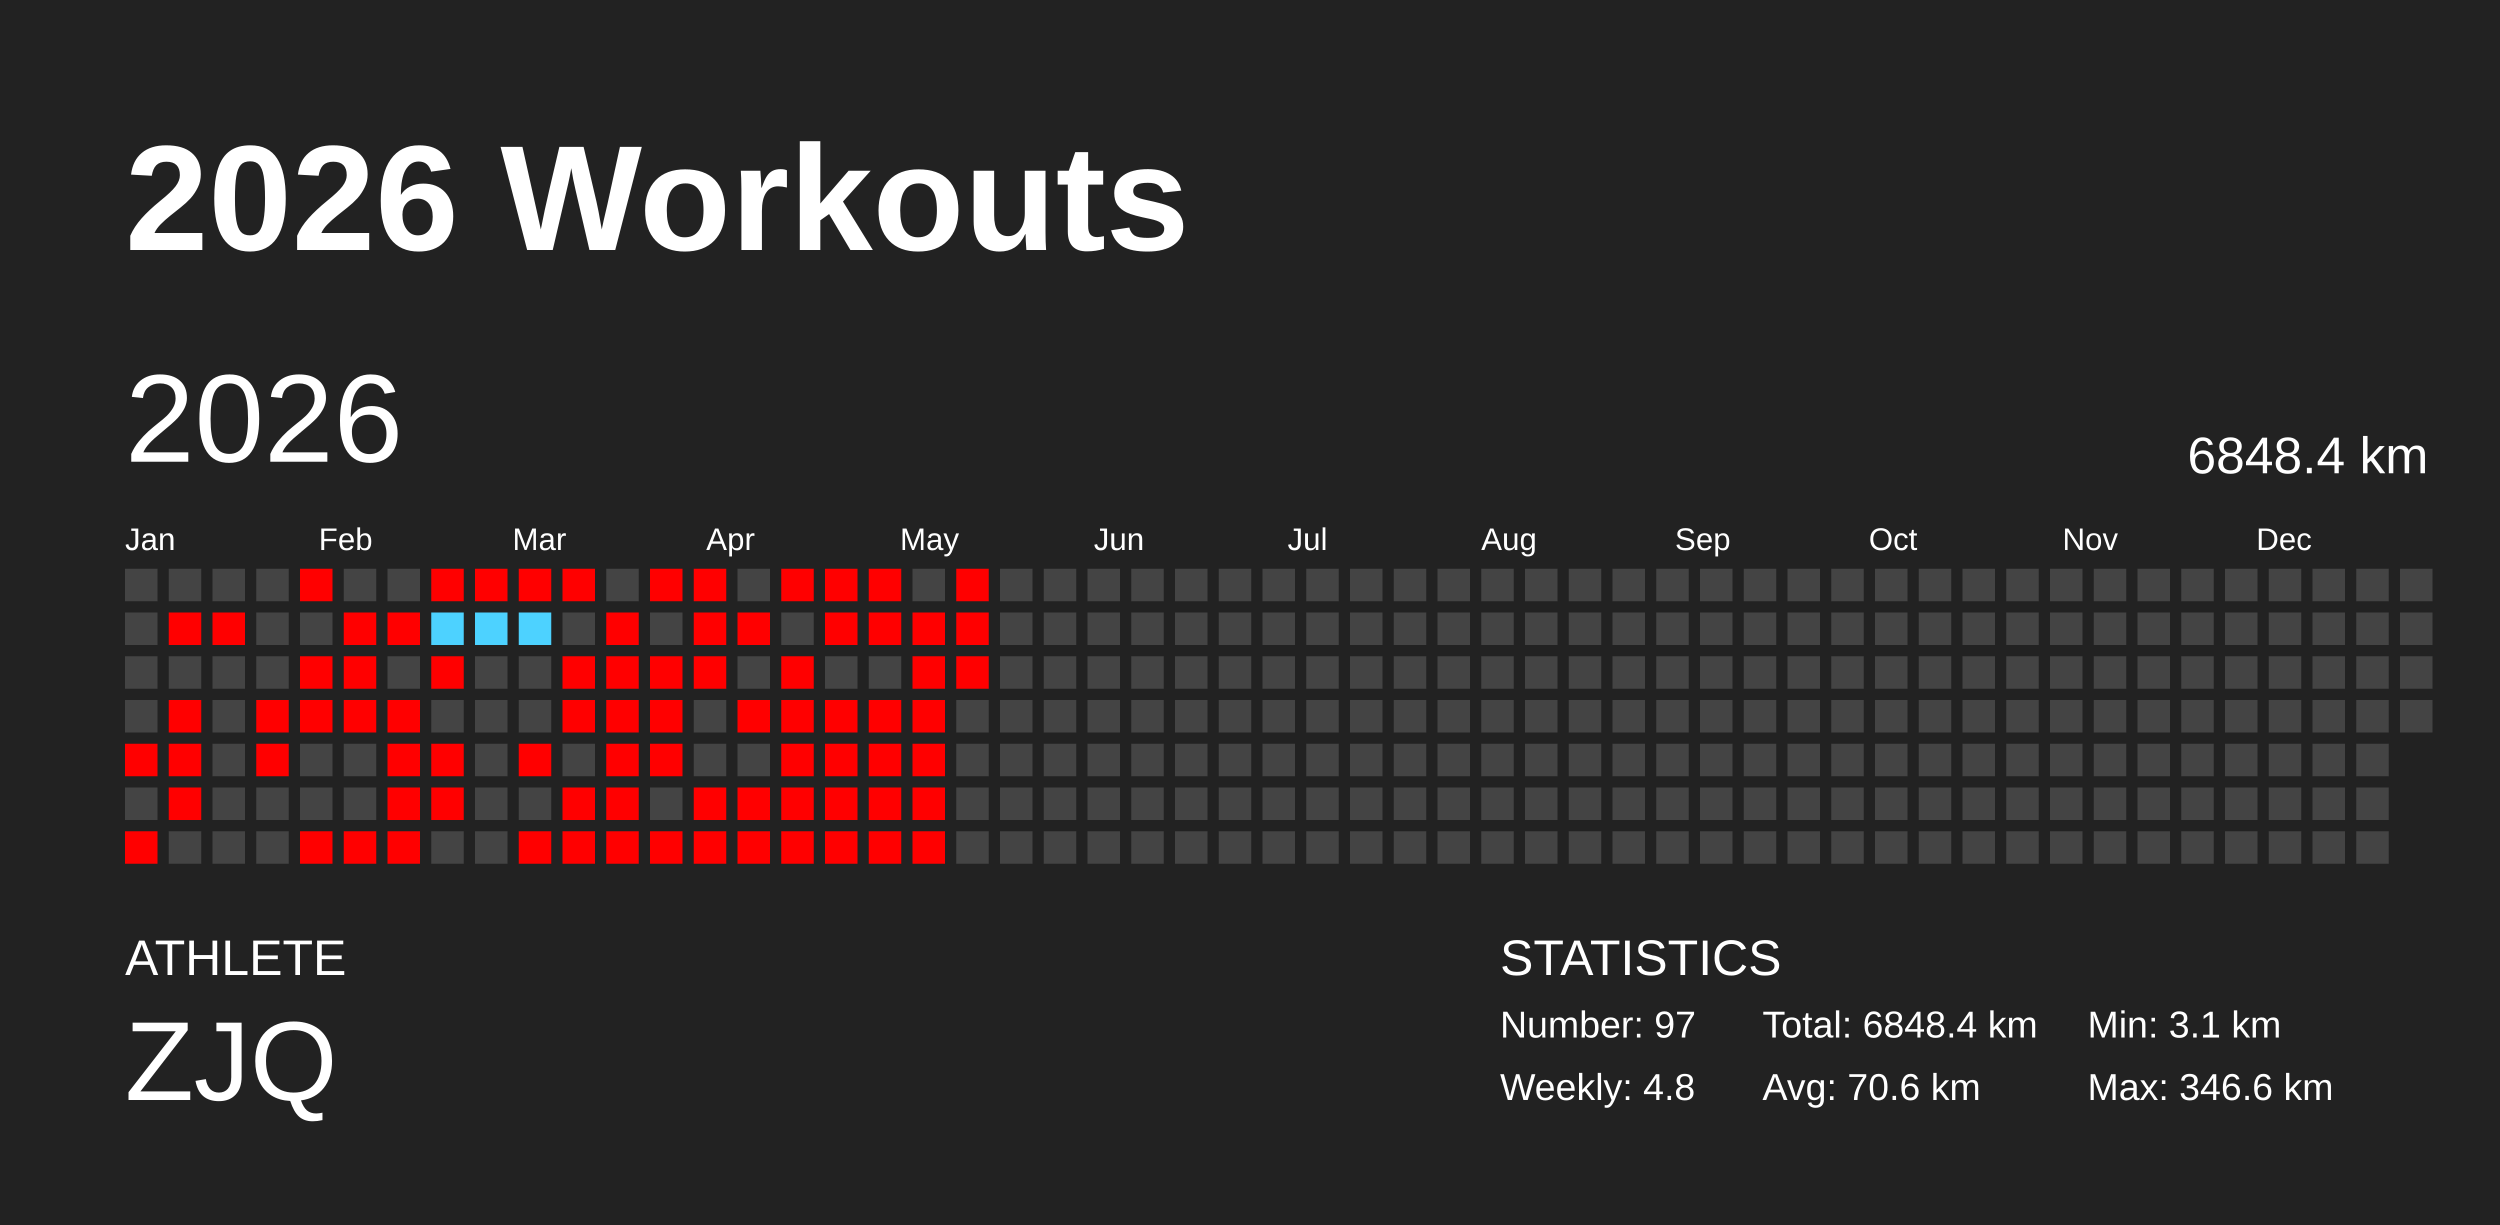
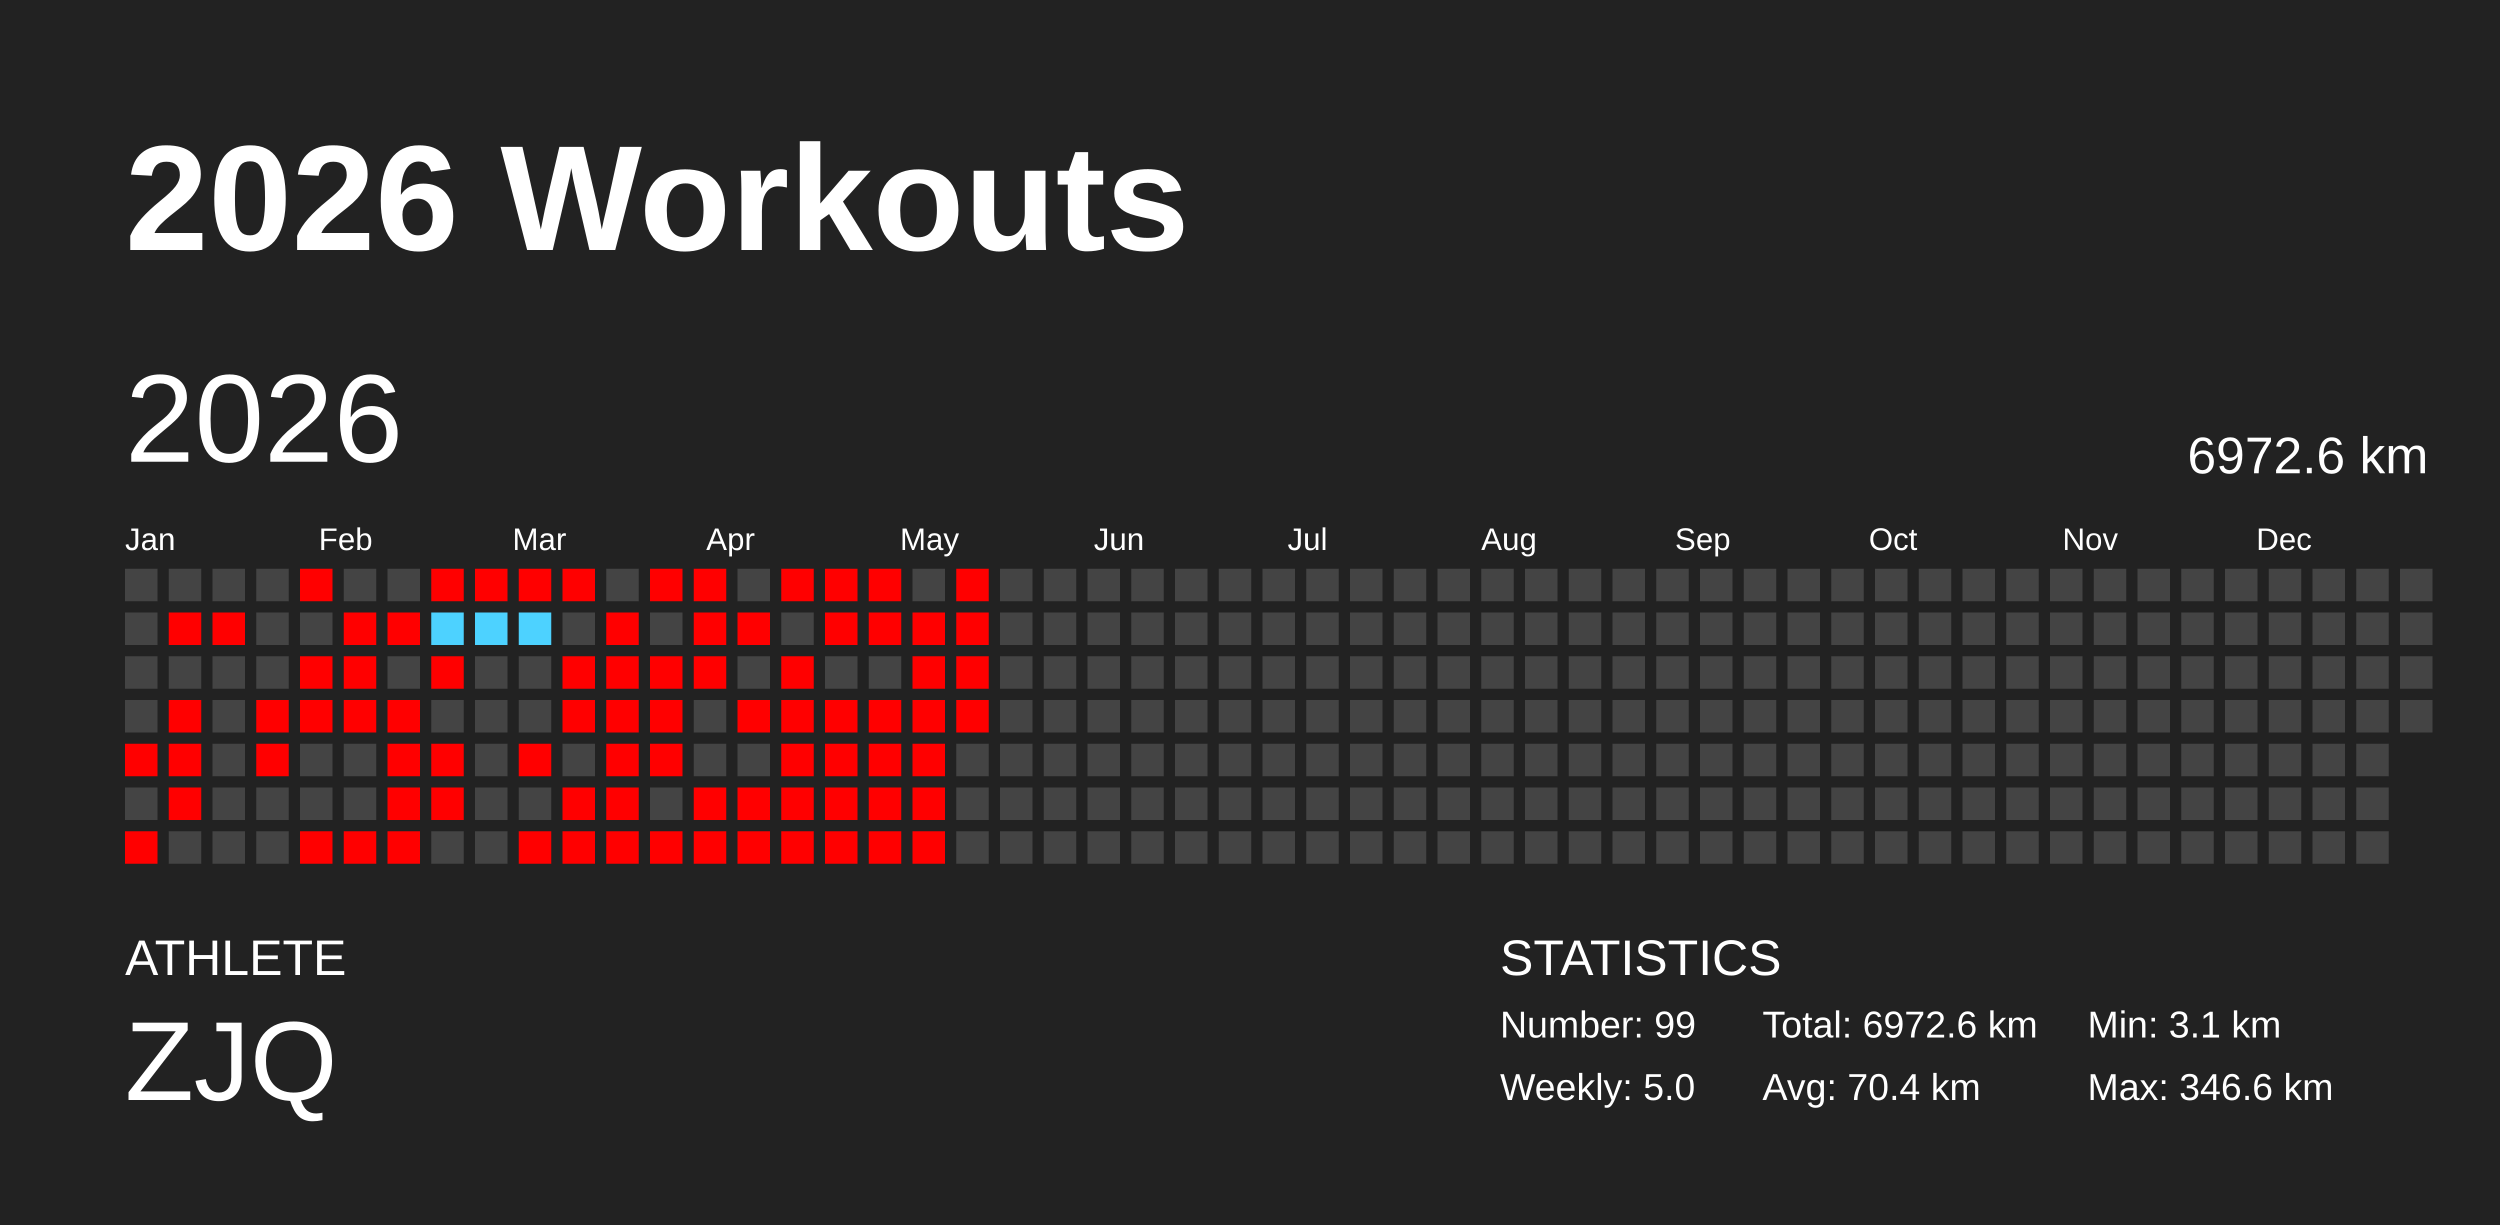
<svg xmlns="http://www.w3.org/2000/svg" baseProfile="full" height="98mm" version="1.1" viewBox="0,0,200,98" width="200mm">
  <defs />
  <rect fill="#222222" height="98" width="200" x="0" y="0" />
  <text fill="#FFFFFF" style="font-size:12px; font-family:Arial; font-weight:bold;" x="10" y="20">2026 Workouts</text>
  <text fill="#FFFFFF" style="font-size:4px; font-family:Arial" x="10" y="78">ATHLETE</text>
  <text fill="#FFFFFF" style="font-size:9px; font-family:Arial" x="10" y="88">ZJQ</text>
  <text fill="#FFFFFF" style="font-size:4px; font-family:Arial" x="120" y="78">STATISTICS</text>
-   <text fill="#FFFFFF" style="font-size:3px; font-family:Arial" x="120" y="83">Number: 97</text>
-   <text fill="#FFFFFF" style="font-size:3px; font-family:Arial" x="120" y="88">Weekly: 4.8</text>
-   <text fill="#FFFFFF" style="font-size:3px; font-family:Arial" x="141" y="83">Total: 6848.4 km</text>
-   <text fill="#FFFFFF" style="font-size:3px; font-family:Arial" x="141" y="88">Avg: 70.6 km</text>
+   <text fill="#FFFFFF" style="font-size:3px; font-family:Arial" x="120" y="83">Number: 99</text>
+   <text fill="#FFFFFF" style="font-size:3px; font-family:Arial" x="120" y="88">Weekly: 5.0</text>
+   <text fill="#FFFFFF" style="font-size:3px; font-family:Arial" x="141" y="83">Total: 6972.6 km</text>
+   <text fill="#FFFFFF" style="font-size:3px; font-family:Arial" x="141" y="88">Avg: 70.4 km</text>
  <text fill="#FFFFFF" style="font-size:3px; font-family:Arial" x="167" y="83">Min: 3.1 km</text>
  <text fill="#FFFFFF" style="font-size:3px; font-family:Arial" x="167" y="88">Max: 346.6 km</text>
  <text dominant-baseline="hanging" fill="#FFFFFF" style="font-size:10.0px; font-family:Arial;" x="10" y="30">2026</text>
-   <text dominant-baseline="hanging" fill="#FFFFFF" style="font-size:4.125px; font-family:Arial;" x="175" y="35">6848.4 km</text>
+   <text dominant-baseline="hanging" fill="#FFFFFF" style="font-size:4.125px; font-family:Arial;" x="175" y="35">6972.6 km</text>
  <text fill="#FFFFFF" style="font-size:2.5px; font-family:Arial" x="10.0" y="44">Jan</text>
  <text fill="#FFFFFF" style="font-size:2.5px; font-family:Arial" x="25.5" y="44">Feb</text>
  <text fill="#FFFFFF" style="font-size:2.5px; font-family:Arial" x="41.0" y="44">Mar</text>
  <text fill="#FFFFFF" style="font-size:2.5px; font-family:Arial" x="56.5" y="44">Apr</text>
  <text fill="#FFFFFF" style="font-size:2.5px; font-family:Arial" x="72.0" y="44">May</text>
  <text fill="#FFFFFF" style="font-size:2.5px; font-family:Arial" x="87.5" y="44">Jun</text>
  <text fill="#FFFFFF" style="font-size:2.5px; font-family:Arial" x="103.0" y="44">Jul</text>
  <text fill="#FFFFFF" style="font-size:2.5px; font-family:Arial" x="118.5" y="44">Aug</text>
  <text fill="#FFFFFF" style="font-size:2.5px; font-family:Arial" x="134.0" y="44">Sep</text>
  <text fill="#FFFFFF" style="font-size:2.5px; font-family:Arial" x="149.5" y="44">Oct</text>
  <text fill="#FFFFFF" style="font-size:2.5px; font-family:Arial" x="165.0" y="44">Nov</text>
  <text fill="#FFFFFF" style="font-size:2.5px; font-family:Arial" x="180.5" y="44">Dec</text>
  <rect fill="#444444" height="2.6" width="2.6" x="10.0" y="45.5" />
  <rect fill="#444444" height="2.6" width="2.6" x="10.0" y="49.0" />
  <rect fill="#444444" height="2.6" width="2.6" x="10.0" y="52.5" />
  <rect fill="#444444" height="2.6" width="2.6" x="10.0" y="56.0" />
  <rect fill="red" height="2.6" width="2.6" x="10.0" y="59.5" />
  <rect fill="#444444" height="2.6" width="2.6" x="10.0" y="63.0" />
  <rect fill="red" height="2.6" width="2.6" x="10.0" y="66.5" />
  <rect fill="#444444" height="2.6" width="2.6" x="13.5" y="45.5" />
  <rect fill="red" height="2.6" width="2.6" x="13.5" y="49.0" />
  <rect fill="#444444" height="2.6" width="2.6" x="13.5" y="52.5" />
  <rect fill="red" height="2.6" width="2.6" x="13.5" y="56.0" />
  <rect fill="red" height="2.6" width="2.6" x="13.5" y="59.5" />
  <rect fill="red" height="2.6" width="2.6" x="13.5" y="63.0" />
  <rect fill="#444444" height="2.6" width="2.6" x="13.5" y="66.5" />
  <rect fill="#444444" height="2.6" width="2.6" x="17.0" y="45.5" />
  <rect fill="red" height="2.6" width="2.6" x="17.0" y="49.0" />
  <rect fill="#444444" height="2.6" width="2.6" x="17.0" y="52.5" />
  <rect fill="#444444" height="2.6" width="2.6" x="17.0" y="56.0" />
  <rect fill="#444444" height="2.6" width="2.6" x="17.0" y="59.5" />
  <rect fill="#444444" height="2.6" width="2.6" x="17.0" y="63.0" />
  <rect fill="#444444" height="2.6" width="2.6" x="17.0" y="66.5" />
  <rect fill="#444444" height="2.6" width="2.6" x="20.5" y="45.5" />
  <rect fill="#444444" height="2.6" width="2.6" x="20.5" y="49.0" />
  <rect fill="#444444" height="2.6" width="2.6" x="20.5" y="52.5" />
  <rect fill="red" height="2.6" width="2.6" x="20.5" y="56.0" />
  <rect fill="red" height="2.6" width="2.6" x="20.5" y="59.5" />
  <rect fill="#444444" height="2.6" width="2.6" x="20.5" y="63.0" />
  <rect fill="#444444" height="2.6" width="2.6" x="20.5" y="66.5" />
  <rect fill="red" height="2.6" width="2.6" x="24.0" y="45.5" />
  <rect fill="#444444" height="2.6" width="2.6" x="24.0" y="49.0" />
  <rect fill="red" height="2.6" width="2.6" x="24.0" y="52.5" />
  <rect fill="red" height="2.6" width="2.6" x="24.0" y="56.0" />
  <rect fill="#444444" height="2.6" width="2.6" x="24.0" y="59.5" />
  <rect fill="#444444" height="2.6" width="2.6" x="24.0" y="63.0" />
  <rect fill="red" height="2.6" width="2.6" x="24.0" y="66.5" />
  <rect fill="#444444" height="2.6" width="2.6" x="27.5" y="45.5" />
  <rect fill="red" height="2.6" width="2.6" x="27.5" y="49.0" />
  <rect fill="red" height="2.6" width="2.6" x="27.5" y="52.5" />
  <rect fill="red" height="2.6" width="2.6" x="27.5" y="56.0" />
  <rect fill="#444444" height="2.6" width="2.6" x="27.5" y="59.5" />
  <rect fill="#444444" height="2.6" width="2.6" x="27.5" y="63.0" />
  <rect fill="red" height="2.6" width="2.6" x="27.5" y="66.5" />
  <rect fill="#444444" height="2.6" width="2.6" x="31.0" y="45.5" />
  <rect fill="red" height="2.6" width="2.6" x="31.0" y="49.0" />
  <rect fill="#444444" height="2.6" width="2.6" x="31.0" y="52.5" />
  <rect fill="red" height="2.6" width="2.6" x="31.0" y="56.0" />
  <rect fill="red" height="2.6" width="2.6" x="31.0" y="59.5" />
  <rect fill="red" height="2.6" width="2.6" x="31.0" y="63.0" />
  <rect fill="red" height="2.6" width="2.6" x="31.0" y="66.5" />
  <rect fill="red" height="2.6" width="2.6" x="34.5" y="45.5" />
  <rect fill="#4dd2ff" height="2.6" width="2.6" x="34.5" y="49.0" />
  <rect fill="red" height="2.6" width="2.6" x="34.5" y="52.5" />
  <rect fill="#444444" height="2.6" width="2.6" x="34.5" y="56.0" />
  <rect fill="red" height="2.6" width="2.6" x="34.5" y="59.5" />
  <rect fill="red" height="2.6" width="2.6" x="34.5" y="63.0" />
  <rect fill="#444444" height="2.6" width="2.6" x="34.5" y="66.5" />
  <rect fill="red" height="2.6" width="2.6" x="38.0" y="45.5" />
  <rect fill="#4dd2ff" height="2.6" width="2.6" x="38.0" y="49.0" />
  <rect fill="#444444" height="2.6" width="2.6" x="38.0" y="52.5" />
  <rect fill="#444444" height="2.6" width="2.6" x="38.0" y="56.0" />
  <rect fill="#444444" height="2.6" width="2.6" x="38.0" y="59.5" />
  <rect fill="#444444" height="2.6" width="2.6" x="38.0" y="63.0" />
  <rect fill="#444444" height="2.6" width="2.6" x="38.0" y="66.5" />
  <rect fill="red" height="2.6" width="2.6" x="41.5" y="45.5" />
  <rect fill="#4dd2ff" height="2.6" width="2.6" x="41.5" y="49.0" />
  <rect fill="#444444" height="2.6" width="2.6" x="41.5" y="52.5" />
  <rect fill="#444444" height="2.6" width="2.6" x="41.5" y="56.0" />
  <rect fill="red" height="2.6" width="2.6" x="41.5" y="59.5" />
  <rect fill="#444444" height="2.6" width="2.6" x="41.5" y="63.0" />
  <rect fill="red" height="2.6" width="2.6" x="41.5" y="66.5" />
  <rect fill="red" height="2.6" width="2.6" x="45.0" y="45.5" />
  <rect fill="#444444" height="2.6" width="2.6" x="45.0" y="49.0" />
  <rect fill="red" height="2.6" width="2.6" x="45.0" y="52.5" />
  <rect fill="red" height="2.6" width="2.6" x="45.0" y="56.0" />
  <rect fill="#444444" height="2.6" width="2.6" x="45.0" y="59.5" />
  <rect fill="red" height="2.6" width="2.6" x="45.0" y="63.0" />
  <rect fill="red" height="2.6" width="2.6" x="45.0" y="66.5" />
  <rect fill="#444444" height="2.6" width="2.6" x="48.5" y="45.5" />
  <rect fill="red" height="2.6" width="2.6" x="48.5" y="49.0" />
  <rect fill="red" height="2.6" width="2.6" x="48.5" y="52.5" />
  <rect fill="red" height="2.6" width="2.6" x="48.5" y="56.0" />
  <rect fill="red" height="2.6" width="2.6" x="48.5" y="59.5" />
  <rect fill="red" height="2.6" width="2.6" x="48.5" y="63.0" />
  <rect fill="red" height="2.6" width="2.6" x="48.5" y="66.5" />
  <rect fill="red" height="2.6" width="2.6" x="52.0" y="45.5" />
  <rect fill="#444444" height="2.6" width="2.6" x="52.0" y="49.0" />
  <rect fill="red" height="2.6" width="2.6" x="52.0" y="52.5" />
  <rect fill="red" height="2.6" width="2.6" x="52.0" y="56.0" />
  <rect fill="red" height="2.6" width="2.6" x="52.0" y="59.5" />
  <rect fill="#444444" height="2.6" width="2.6" x="52.0" y="63.0" />
  <rect fill="red" height="2.6" width="2.6" x="52.0" y="66.5" />
  <rect fill="red" height="2.6" width="2.6" x="55.5" y="45.5" />
  <rect fill="red" height="2.6" width="2.6" x="55.5" y="49.0" />
  <rect fill="red" height="2.6" width="2.6" x="55.5" y="52.5" />
  <rect fill="#444444" height="2.6" width="2.6" x="55.5" y="56.0" />
  <rect fill="#444444" height="2.6" width="2.6" x="55.5" y="59.5" />
  <rect fill="red" height="2.6" width="2.6" x="55.5" y="63.0" />
  <rect fill="red" height="2.6" width="2.6" x="55.5" y="66.5" />
  <rect fill="#444444" height="2.6" width="2.6" x="59.0" y="45.5" />
  <rect fill="red" height="2.6" width="2.6" x="59.0" y="49.0" />
  <rect fill="#444444" height="2.6" width="2.6" x="59.0" y="52.5" />
  <rect fill="red" height="2.6" width="2.6" x="59.0" y="56.0" />
  <rect fill="#444444" height="2.6" width="2.6" x="59.0" y="59.5" />
  <rect fill="red" height="2.6" width="2.6" x="59.0" y="63.0" />
  <rect fill="red" height="2.6" width="2.6" x="59.0" y="66.5" />
  <rect fill="red" height="2.6" width="2.6" x="62.5" y="45.5" />
  <rect fill="#444444" height="2.6" width="2.6" x="62.5" y="49.0" />
  <rect fill="red" height="2.6" width="2.6" x="62.5" y="52.5" />
  <rect fill="red" height="2.6" width="2.6" x="62.5" y="56.0" />
  <rect fill="red" height="2.6" width="2.6" x="62.5" y="59.5" />
  <rect fill="red" height="2.6" width="2.6" x="62.5" y="63.0" />
  <rect fill="red" height="2.6" width="2.6" x="62.5" y="66.5" />
  <rect fill="red" height="2.6" width="2.6" x="66.0" y="45.5" />
  <rect fill="red" height="2.6" width="2.6" x="66.0" y="49.0" />
  <rect fill="#444444" height="2.6" width="2.6" x="66.0" y="52.5" />
  <rect fill="red" height="2.6" width="2.6" x="66.0" y="56.0" />
  <rect fill="red" height="2.6" width="2.6" x="66.0" y="59.5" />
  <rect fill="red" height="2.6" width="2.6" x="66.0" y="63.0" />
  <rect fill="red" height="2.6" width="2.6" x="66.0" y="66.5" />
  <rect fill="red" height="2.6" width="2.6" x="69.5" y="45.5" />
  <rect fill="red" height="2.6" width="2.6" x="69.5" y="49.0" />
  <rect fill="#444444" height="2.6" width="2.6" x="69.5" y="52.5" />
  <rect fill="red" height="2.6" width="2.6" x="69.5" y="56.0" />
  <rect fill="red" height="2.6" width="2.6" x="69.5" y="59.5" />
  <rect fill="red" height="2.6" width="2.6" x="69.5" y="63.0" />
  <rect fill="red" height="2.6" width="2.6" x="69.5" y="66.5" />
  <rect fill="#444444" height="2.6" width="2.6" x="73.0" y="45.5" />
  <rect fill="red" height="2.6" width="2.6" x="73.0" y="49.0" />
  <rect fill="red" height="2.6" width="2.6" x="73.0" y="52.5" />
  <rect fill="red" height="2.6" width="2.6" x="73.0" y="56.0" />
  <rect fill="red" height="2.6" width="2.6" x="73.0" y="59.5" />
  <rect fill="red" height="2.6" width="2.6" x="73.0" y="63.0" />
  <rect fill="red" height="2.6" width="2.6" x="73.0" y="66.5" />
  <rect fill="red" height="2.6" width="2.6" x="76.5" y="45.5" />
  <rect fill="red" height="2.6" width="2.6" x="76.5" y="49.0" />
  <rect fill="red" height="2.6" width="2.6" x="76.5" y="52.5" />
-   <rect fill="#444444" height="2.6" width="2.6" x="76.5" y="56.0" />
+   <rect fill="red" height="2.6" width="2.6" x="76.5" y="56.0" />
  <rect fill="#444444" height="2.6" width="2.6" x="76.5" y="59.5" />
  <rect fill="#444444" height="2.6" width="2.6" x="76.5" y="63.0" />
  <rect fill="#444444" height="2.6" width="2.6" x="76.5" y="66.5" />
  <rect fill="#444444" height="2.6" width="2.6" x="80.0" y="45.5" />
  <rect fill="#444444" height="2.6" width="2.6" x="80.0" y="49.0" />
  <rect fill="#444444" height="2.6" width="2.6" x="80.0" y="52.5" />
  <rect fill="#444444" height="2.6" width="2.6" x="80.0" y="56.0" />
  <rect fill="#444444" height="2.6" width="2.6" x="80.0" y="59.5" />
  <rect fill="#444444" height="2.6" width="2.6" x="80.0" y="63.0" />
  <rect fill="#444444" height="2.6" width="2.6" x="80.0" y="66.5" />
  <rect fill="#444444" height="2.6" width="2.6" x="83.5" y="45.5" />
  <rect fill="#444444" height="2.6" width="2.6" x="83.5" y="49.0" />
  <rect fill="#444444" height="2.6" width="2.6" x="83.5" y="52.5" />
  <rect fill="#444444" height="2.6" width="2.6" x="83.5" y="56.0" />
  <rect fill="#444444" height="2.6" width="2.6" x="83.5" y="59.5" />
  <rect fill="#444444" height="2.6" width="2.6" x="83.5" y="63.0" />
  <rect fill="#444444" height="2.6" width="2.6" x="83.5" y="66.5" />
  <rect fill="#444444" height="2.6" width="2.6" x="87.0" y="45.5" />
  <rect fill="#444444" height="2.6" width="2.6" x="87.0" y="49.0" />
  <rect fill="#444444" height="2.6" width="2.6" x="87.0" y="52.5" />
  <rect fill="#444444" height="2.6" width="2.6" x="87.0" y="56.0" />
  <rect fill="#444444" height="2.6" width="2.6" x="87.0" y="59.5" />
  <rect fill="#444444" height="2.6" width="2.6" x="87.0" y="63.0" />
  <rect fill="#444444" height="2.6" width="2.6" x="87.0" y="66.5" />
  <rect fill="#444444" height="2.6" width="2.6" x="90.5" y="45.5" />
  <rect fill="#444444" height="2.6" width="2.6" x="90.5" y="49.0" />
  <rect fill="#444444" height="2.6" width="2.6" x="90.5" y="52.5" />
  <rect fill="#444444" height="2.6" width="2.6" x="90.5" y="56.0" />
  <rect fill="#444444" height="2.6" width="2.6" x="90.5" y="59.5" />
  <rect fill="#444444" height="2.6" width="2.6" x="90.5" y="63.0" />
  <rect fill="#444444" height="2.6" width="2.6" x="90.5" y="66.5" />
  <rect fill="#444444" height="2.6" width="2.6" x="94.0" y="45.5" />
  <rect fill="#444444" height="2.6" width="2.6" x="94.0" y="49.0" />
  <rect fill="#444444" height="2.6" width="2.6" x="94.0" y="52.5" />
  <rect fill="#444444" height="2.6" width="2.6" x="94.0" y="56.0" />
  <rect fill="#444444" height="2.6" width="2.6" x="94.0" y="59.5" />
  <rect fill="#444444" height="2.6" width="2.6" x="94.0" y="63.0" />
  <rect fill="#444444" height="2.6" width="2.6" x="94.0" y="66.5" />
  <rect fill="#444444" height="2.6" width="2.6" x="97.5" y="45.5" />
  <rect fill="#444444" height="2.6" width="2.6" x="97.5" y="49.0" />
  <rect fill="#444444" height="2.6" width="2.6" x="97.5" y="52.5" />
  <rect fill="#444444" height="2.6" width="2.6" x="97.5" y="56.0" />
  <rect fill="#444444" height="2.6" width="2.6" x="97.5" y="59.5" />
  <rect fill="#444444" height="2.6" width="2.6" x="97.5" y="63.0" />
  <rect fill="#444444" height="2.6" width="2.6" x="97.5" y="66.5" />
  <rect fill="#444444" height="2.6" width="2.6" x="101.0" y="45.5" />
  <rect fill="#444444" height="2.6" width="2.6" x="101.0" y="49.0" />
  <rect fill="#444444" height="2.6" width="2.6" x="101.0" y="52.5" />
  <rect fill="#444444" height="2.6" width="2.6" x="101.0" y="56.0" />
  <rect fill="#444444" height="2.6" width="2.6" x="101.0" y="59.5" />
  <rect fill="#444444" height="2.6" width="2.6" x="101.0" y="63.0" />
  <rect fill="#444444" height="2.6" width="2.6" x="101.0" y="66.5" />
  <rect fill="#444444" height="2.6" width="2.6" x="104.5" y="45.5" />
  <rect fill="#444444" height="2.6" width="2.6" x="104.5" y="49.0" />
  <rect fill="#444444" height="2.6" width="2.6" x="104.5" y="52.5" />
  <rect fill="#444444" height="2.6" width="2.6" x="104.5" y="56.0" />
  <rect fill="#444444" height="2.6" width="2.6" x="104.5" y="59.5" />
  <rect fill="#444444" height="2.6" width="2.6" x="104.5" y="63.0" />
  <rect fill="#444444" height="2.6" width="2.6" x="104.5" y="66.5" />
  <rect fill="#444444" height="2.6" width="2.6" x="108.0" y="45.5" />
  <rect fill="#444444" height="2.6" width="2.6" x="108.0" y="49.0" />
  <rect fill="#444444" height="2.6" width="2.6" x="108.0" y="52.5" />
  <rect fill="#444444" height="2.6" width="2.6" x="108.0" y="56.0" />
  <rect fill="#444444" height="2.6" width="2.6" x="108.0" y="59.5" />
  <rect fill="#444444" height="2.6" width="2.6" x="108.0" y="63.0" />
  <rect fill="#444444" height="2.6" width="2.6" x="108.0" y="66.5" />
  <rect fill="#444444" height="2.6" width="2.6" x="111.5" y="45.5" />
  <rect fill="#444444" height="2.6" width="2.6" x="111.5" y="49.0" />
  <rect fill="#444444" height="2.6" width="2.6" x="111.5" y="52.5" />
  <rect fill="#444444" height="2.6" width="2.6" x="111.5" y="56.0" />
  <rect fill="#444444" height="2.6" width="2.6" x="111.5" y="59.5" />
  <rect fill="#444444" height="2.6" width="2.6" x="111.5" y="63.0" />
  <rect fill="#444444" height="2.6" width="2.6" x="111.5" y="66.5" />
  <rect fill="#444444" height="2.6" width="2.6" x="115.0" y="45.5" />
  <rect fill="#444444" height="2.6" width="2.6" x="115.0" y="49.0" />
  <rect fill="#444444" height="2.6" width="2.6" x="115.0" y="52.5" />
  <rect fill="#444444" height="2.6" width="2.6" x="115.0" y="56.0" />
  <rect fill="#444444" height="2.6" width="2.6" x="115.0" y="59.5" />
  <rect fill="#444444" height="2.6" width="2.6" x="115.0" y="63.0" />
  <rect fill="#444444" height="2.6" width="2.6" x="115.0" y="66.5" />
  <rect fill="#444444" height="2.6" width="2.6" x="118.5" y="45.5" />
  <rect fill="#444444" height="2.6" width="2.6" x="118.5" y="49.0" />
  <rect fill="#444444" height="2.6" width="2.6" x="118.5" y="52.5" />
  <rect fill="#444444" height="2.6" width="2.6" x="118.5" y="56.0" />
  <rect fill="#444444" height="2.6" width="2.6" x="118.5" y="59.5" />
  <rect fill="#444444" height="2.6" width="2.6" x="118.5" y="63.0" />
  <rect fill="#444444" height="2.6" width="2.6" x="118.5" y="66.5" />
  <rect fill="#444444" height="2.6" width="2.6" x="122.0" y="45.5" />
  <rect fill="#444444" height="2.6" width="2.6" x="122.0" y="49.0" />
  <rect fill="#444444" height="2.6" width="2.6" x="122.0" y="52.5" />
  <rect fill="#444444" height="2.6" width="2.6" x="122.0" y="56.0" />
  <rect fill="#444444" height="2.6" width="2.6" x="122.0" y="59.5" />
  <rect fill="#444444" height="2.6" width="2.6" x="122.0" y="63.0" />
  <rect fill="#444444" height="2.6" width="2.6" x="122.0" y="66.5" />
  <rect fill="#444444" height="2.6" width="2.6" x="125.5" y="45.5" />
  <rect fill="#444444" height="2.6" width="2.6" x="125.5" y="49.0" />
  <rect fill="#444444" height="2.6" width="2.6" x="125.5" y="52.5" />
  <rect fill="#444444" height="2.6" width="2.6" x="125.5" y="56.0" />
  <rect fill="#444444" height="2.6" width="2.6" x="125.5" y="59.5" />
  <rect fill="#444444" height="2.6" width="2.6" x="125.5" y="63.0" />
  <rect fill="#444444" height="2.6" width="2.6" x="125.5" y="66.5" />
  <rect fill="#444444" height="2.6" width="2.6" x="129.0" y="45.5" />
  <rect fill="#444444" height="2.6" width="2.6" x="129.0" y="49.0" />
  <rect fill="#444444" height="2.6" width="2.6" x="129.0" y="52.5" />
  <rect fill="#444444" height="2.6" width="2.6" x="129.0" y="56.0" />
  <rect fill="#444444" height="2.6" width="2.6" x="129.0" y="59.5" />
  <rect fill="#444444" height="2.6" width="2.6" x="129.0" y="63.0" />
  <rect fill="#444444" height="2.6" width="2.6" x="129.0" y="66.5" />
  <rect fill="#444444" height="2.6" width="2.6" x="132.5" y="45.5" />
  <rect fill="#444444" height="2.6" width="2.6" x="132.5" y="49.0" />
  <rect fill="#444444" height="2.6" width="2.6" x="132.5" y="52.5" />
  <rect fill="#444444" height="2.6" width="2.6" x="132.5" y="56.0" />
  <rect fill="#444444" height="2.6" width="2.6" x="132.5" y="59.5" />
  <rect fill="#444444" height="2.6" width="2.6" x="132.5" y="63.0" />
  <rect fill="#444444" height="2.6" width="2.6" x="132.5" y="66.5" />
  <rect fill="#444444" height="2.6" width="2.6" x="136.0" y="45.5" />
  <rect fill="#444444" height="2.6" width="2.6" x="136.0" y="49.0" />
  <rect fill="#444444" height="2.6" width="2.6" x="136.0" y="52.5" />
  <rect fill="#444444" height="2.6" width="2.6" x="136.0" y="56.0" />
  <rect fill="#444444" height="2.6" width="2.6" x="136.0" y="59.5" />
  <rect fill="#444444" height="2.6" width="2.6" x="136.0" y="63.0" />
  <rect fill="#444444" height="2.6" width="2.6" x="136.0" y="66.5" />
  <rect fill="#444444" height="2.6" width="2.6" x="139.5" y="45.5" />
  <rect fill="#444444" height="2.6" width="2.6" x="139.5" y="49.0" />
  <rect fill="#444444" height="2.6" width="2.6" x="139.5" y="52.5" />
  <rect fill="#444444" height="2.6" width="2.6" x="139.5" y="56.0" />
  <rect fill="#444444" height="2.6" width="2.6" x="139.5" y="59.5" />
  <rect fill="#444444" height="2.6" width="2.6" x="139.5" y="63.0" />
  <rect fill="#444444" height="2.6" width="2.6" x="139.5" y="66.5" />
  <rect fill="#444444" height="2.6" width="2.6" x="143.0" y="45.5" />
  <rect fill="#444444" height="2.6" width="2.6" x="143.0" y="49.0" />
  <rect fill="#444444" height="2.6" width="2.6" x="143.0" y="52.5" />
  <rect fill="#444444" height="2.6" width="2.6" x="143.0" y="56.0" />
  <rect fill="#444444" height="2.6" width="2.6" x="143.0" y="59.5" />
  <rect fill="#444444" height="2.6" width="2.6" x="143.0" y="63.0" />
  <rect fill="#444444" height="2.6" width="2.6" x="143.0" y="66.5" />
  <rect fill="#444444" height="2.6" width="2.6" x="146.5" y="45.5" />
  <rect fill="#444444" height="2.6" width="2.6" x="146.5" y="49.0" />
  <rect fill="#444444" height="2.6" width="2.6" x="146.5" y="52.5" />
  <rect fill="#444444" height="2.6" width="2.6" x="146.5" y="56.0" />
  <rect fill="#444444" height="2.6" width="2.6" x="146.5" y="59.5" />
  <rect fill="#444444" height="2.6" width="2.6" x="146.5" y="63.0" />
  <rect fill="#444444" height="2.6" width="2.6" x="146.5" y="66.5" />
  <rect fill="#444444" height="2.6" width="2.6" x="150.0" y="45.5" />
  <rect fill="#444444" height="2.6" width="2.6" x="150.0" y="49.0" />
  <rect fill="#444444" height="2.6" width="2.6" x="150.0" y="52.5" />
  <rect fill="#444444" height="2.6" width="2.6" x="150.0" y="56.0" />
  <rect fill="#444444" height="2.6" width="2.6" x="150.0" y="59.5" />
  <rect fill="#444444" height="2.6" width="2.6" x="150.0" y="63.0" />
  <rect fill="#444444" height="2.6" width="2.6" x="150.0" y="66.5" />
  <rect fill="#444444" height="2.6" width="2.6" x="153.5" y="45.5" />
  <rect fill="#444444" height="2.6" width="2.6" x="153.5" y="49.0" />
  <rect fill="#444444" height="2.6" width="2.6" x="153.5" y="52.5" />
  <rect fill="#444444" height="2.6" width="2.6" x="153.5" y="56.0" />
  <rect fill="#444444" height="2.6" width="2.6" x="153.5" y="59.5" />
  <rect fill="#444444" height="2.6" width="2.6" x="153.5" y="63.0" />
  <rect fill="#444444" height="2.6" width="2.6" x="153.5" y="66.5" />
  <rect fill="#444444" height="2.6" width="2.6" x="157.0" y="45.5" />
  <rect fill="#444444" height="2.6" width="2.6" x="157.0" y="49.0" />
  <rect fill="#444444" height="2.6" width="2.6" x="157.0" y="52.5" />
  <rect fill="#444444" height="2.6" width="2.6" x="157.0" y="56.0" />
  <rect fill="#444444" height="2.6" width="2.6" x="157.0" y="59.5" />
  <rect fill="#444444" height="2.6" width="2.6" x="157.0" y="63.0" />
  <rect fill="#444444" height="2.6" width="2.6" x="157.0" y="66.5" />
  <rect fill="#444444" height="2.6" width="2.6" x="160.5" y="45.5" />
  <rect fill="#444444" height="2.6" width="2.6" x="160.5" y="49.0" />
  <rect fill="#444444" height="2.6" width="2.6" x="160.5" y="52.5" />
  <rect fill="#444444" height="2.6" width="2.6" x="160.5" y="56.0" />
  <rect fill="#444444" height="2.6" width="2.6" x="160.5" y="59.5" />
  <rect fill="#444444" height="2.6" width="2.6" x="160.5" y="63.0" />
  <rect fill="#444444" height="2.6" width="2.6" x="160.5" y="66.5" />
  <rect fill="#444444" height="2.6" width="2.6" x="164.0" y="45.5" />
  <rect fill="#444444" height="2.6" width="2.6" x="164.0" y="49.0" />
  <rect fill="#444444" height="2.6" width="2.6" x="164.0" y="52.5" />
  <rect fill="#444444" height="2.6" width="2.6" x="164.0" y="56.0" />
  <rect fill="#444444" height="2.6" width="2.6" x="164.0" y="59.5" />
  <rect fill="#444444" height="2.6" width="2.6" x="164.0" y="63.0" />
  <rect fill="#444444" height="2.6" width="2.6" x="164.0" y="66.5" />
  <rect fill="#444444" height="2.6" width="2.6" x="167.5" y="45.5" />
  <rect fill="#444444" height="2.6" width="2.6" x="167.5" y="49.0" />
  <rect fill="#444444" height="2.6" width="2.6" x="167.5" y="52.5" />
  <rect fill="#444444" height="2.6" width="2.6" x="167.5" y="56.0" />
  <rect fill="#444444" height="2.6" width="2.6" x="167.5" y="59.5" />
  <rect fill="#444444" height="2.6" width="2.6" x="167.5" y="63.0" />
  <rect fill="#444444" height="2.6" width="2.6" x="167.5" y="66.5" />
  <rect fill="#444444" height="2.6" width="2.6" x="171.0" y="45.5" />
  <rect fill="#444444" height="2.6" width="2.6" x="171.0" y="49.0" />
  <rect fill="#444444" height="2.6" width="2.6" x="171.0" y="52.5" />
  <rect fill="#444444" height="2.6" width="2.6" x="171.0" y="56.0" />
  <rect fill="#444444" height="2.6" width="2.6" x="171.0" y="59.5" />
  <rect fill="#444444" height="2.6" width="2.6" x="171.0" y="63.0" />
  <rect fill="#444444" height="2.6" width="2.6" x="171.0" y="66.5" />
  <rect fill="#444444" height="2.6" width="2.6" x="174.5" y="45.5" />
  <rect fill="#444444" height="2.6" width="2.6" x="174.5" y="49.0" />
  <rect fill="#444444" height="2.6" width="2.6" x="174.5" y="52.5" />
  <rect fill="#444444" height="2.6" width="2.6" x="174.5" y="56.0" />
  <rect fill="#444444" height="2.6" width="2.6" x="174.5" y="59.5" />
  <rect fill="#444444" height="2.6" width="2.6" x="174.5" y="63.0" />
  <rect fill="#444444" height="2.6" width="2.6" x="174.5" y="66.5" />
  <rect fill="#444444" height="2.6" width="2.6" x="178.0" y="45.5" />
  <rect fill="#444444" height="2.6" width="2.6" x="178.0" y="49.0" />
  <rect fill="#444444" height="2.6" width="2.6" x="178.0" y="52.5" />
  <rect fill="#444444" height="2.6" width="2.6" x="178.0" y="56.0" />
  <rect fill="#444444" height="2.6" width="2.6" x="178.0" y="59.5" />
  <rect fill="#444444" height="2.6" width="2.6" x="178.0" y="63.0" />
  <rect fill="#444444" height="2.6" width="2.6" x="178.0" y="66.5" />
  <rect fill="#444444" height="2.6" width="2.6" x="181.5" y="45.5" />
  <rect fill="#444444" height="2.6" width="2.6" x="181.5" y="49.0" />
  <rect fill="#444444" height="2.6" width="2.6" x="181.5" y="52.5" />
  <rect fill="#444444" height="2.6" width="2.6" x="181.5" y="56.0" />
  <rect fill="#444444" height="2.6" width="2.6" x="181.5" y="59.5" />
  <rect fill="#444444" height="2.6" width="2.6" x="181.5" y="63.0" />
  <rect fill="#444444" height="2.6" width="2.6" x="181.5" y="66.5" />
  <rect fill="#444444" height="2.6" width="2.6" x="185.0" y="45.5" />
  <rect fill="#444444" height="2.6" width="2.6" x="185.0" y="49.0" />
  <rect fill="#444444" height="2.6" width="2.6" x="185.0" y="52.5" />
  <rect fill="#444444" height="2.6" width="2.6" x="185.0" y="56.0" />
  <rect fill="#444444" height="2.6" width="2.6" x="185.0" y="59.5" />
  <rect fill="#444444" height="2.6" width="2.6" x="185.0" y="63.0" />
  <rect fill="#444444" height="2.6" width="2.6" x="185.0" y="66.5" />
  <rect fill="#444444" height="2.6" width="2.6" x="188.5" y="45.5" />
  <rect fill="#444444" height="2.6" width="2.6" x="188.5" y="49.0" />
  <rect fill="#444444" height="2.6" width="2.6" x="188.5" y="52.5" />
  <rect fill="#444444" height="2.6" width="2.6" x="188.5" y="56.0" />
  <rect fill="#444444" height="2.6" width="2.6" x="188.5" y="59.5" />
  <rect fill="#444444" height="2.6" width="2.6" x="188.5" y="63.0" />
  <rect fill="#444444" height="2.6" width="2.6" x="188.5" y="66.5" />
  <rect fill="#444444" height="2.6" width="2.6" x="192.0" y="45.5" />
  <rect fill="#444444" height="2.6" width="2.6" x="192.0" y="49.0" />
  <rect fill="#444444" height="2.6" width="2.6" x="192.0" y="52.5" />
  <rect fill="#444444" height="2.6" width="2.6" x="192.0" y="56.0" />
</svg>
